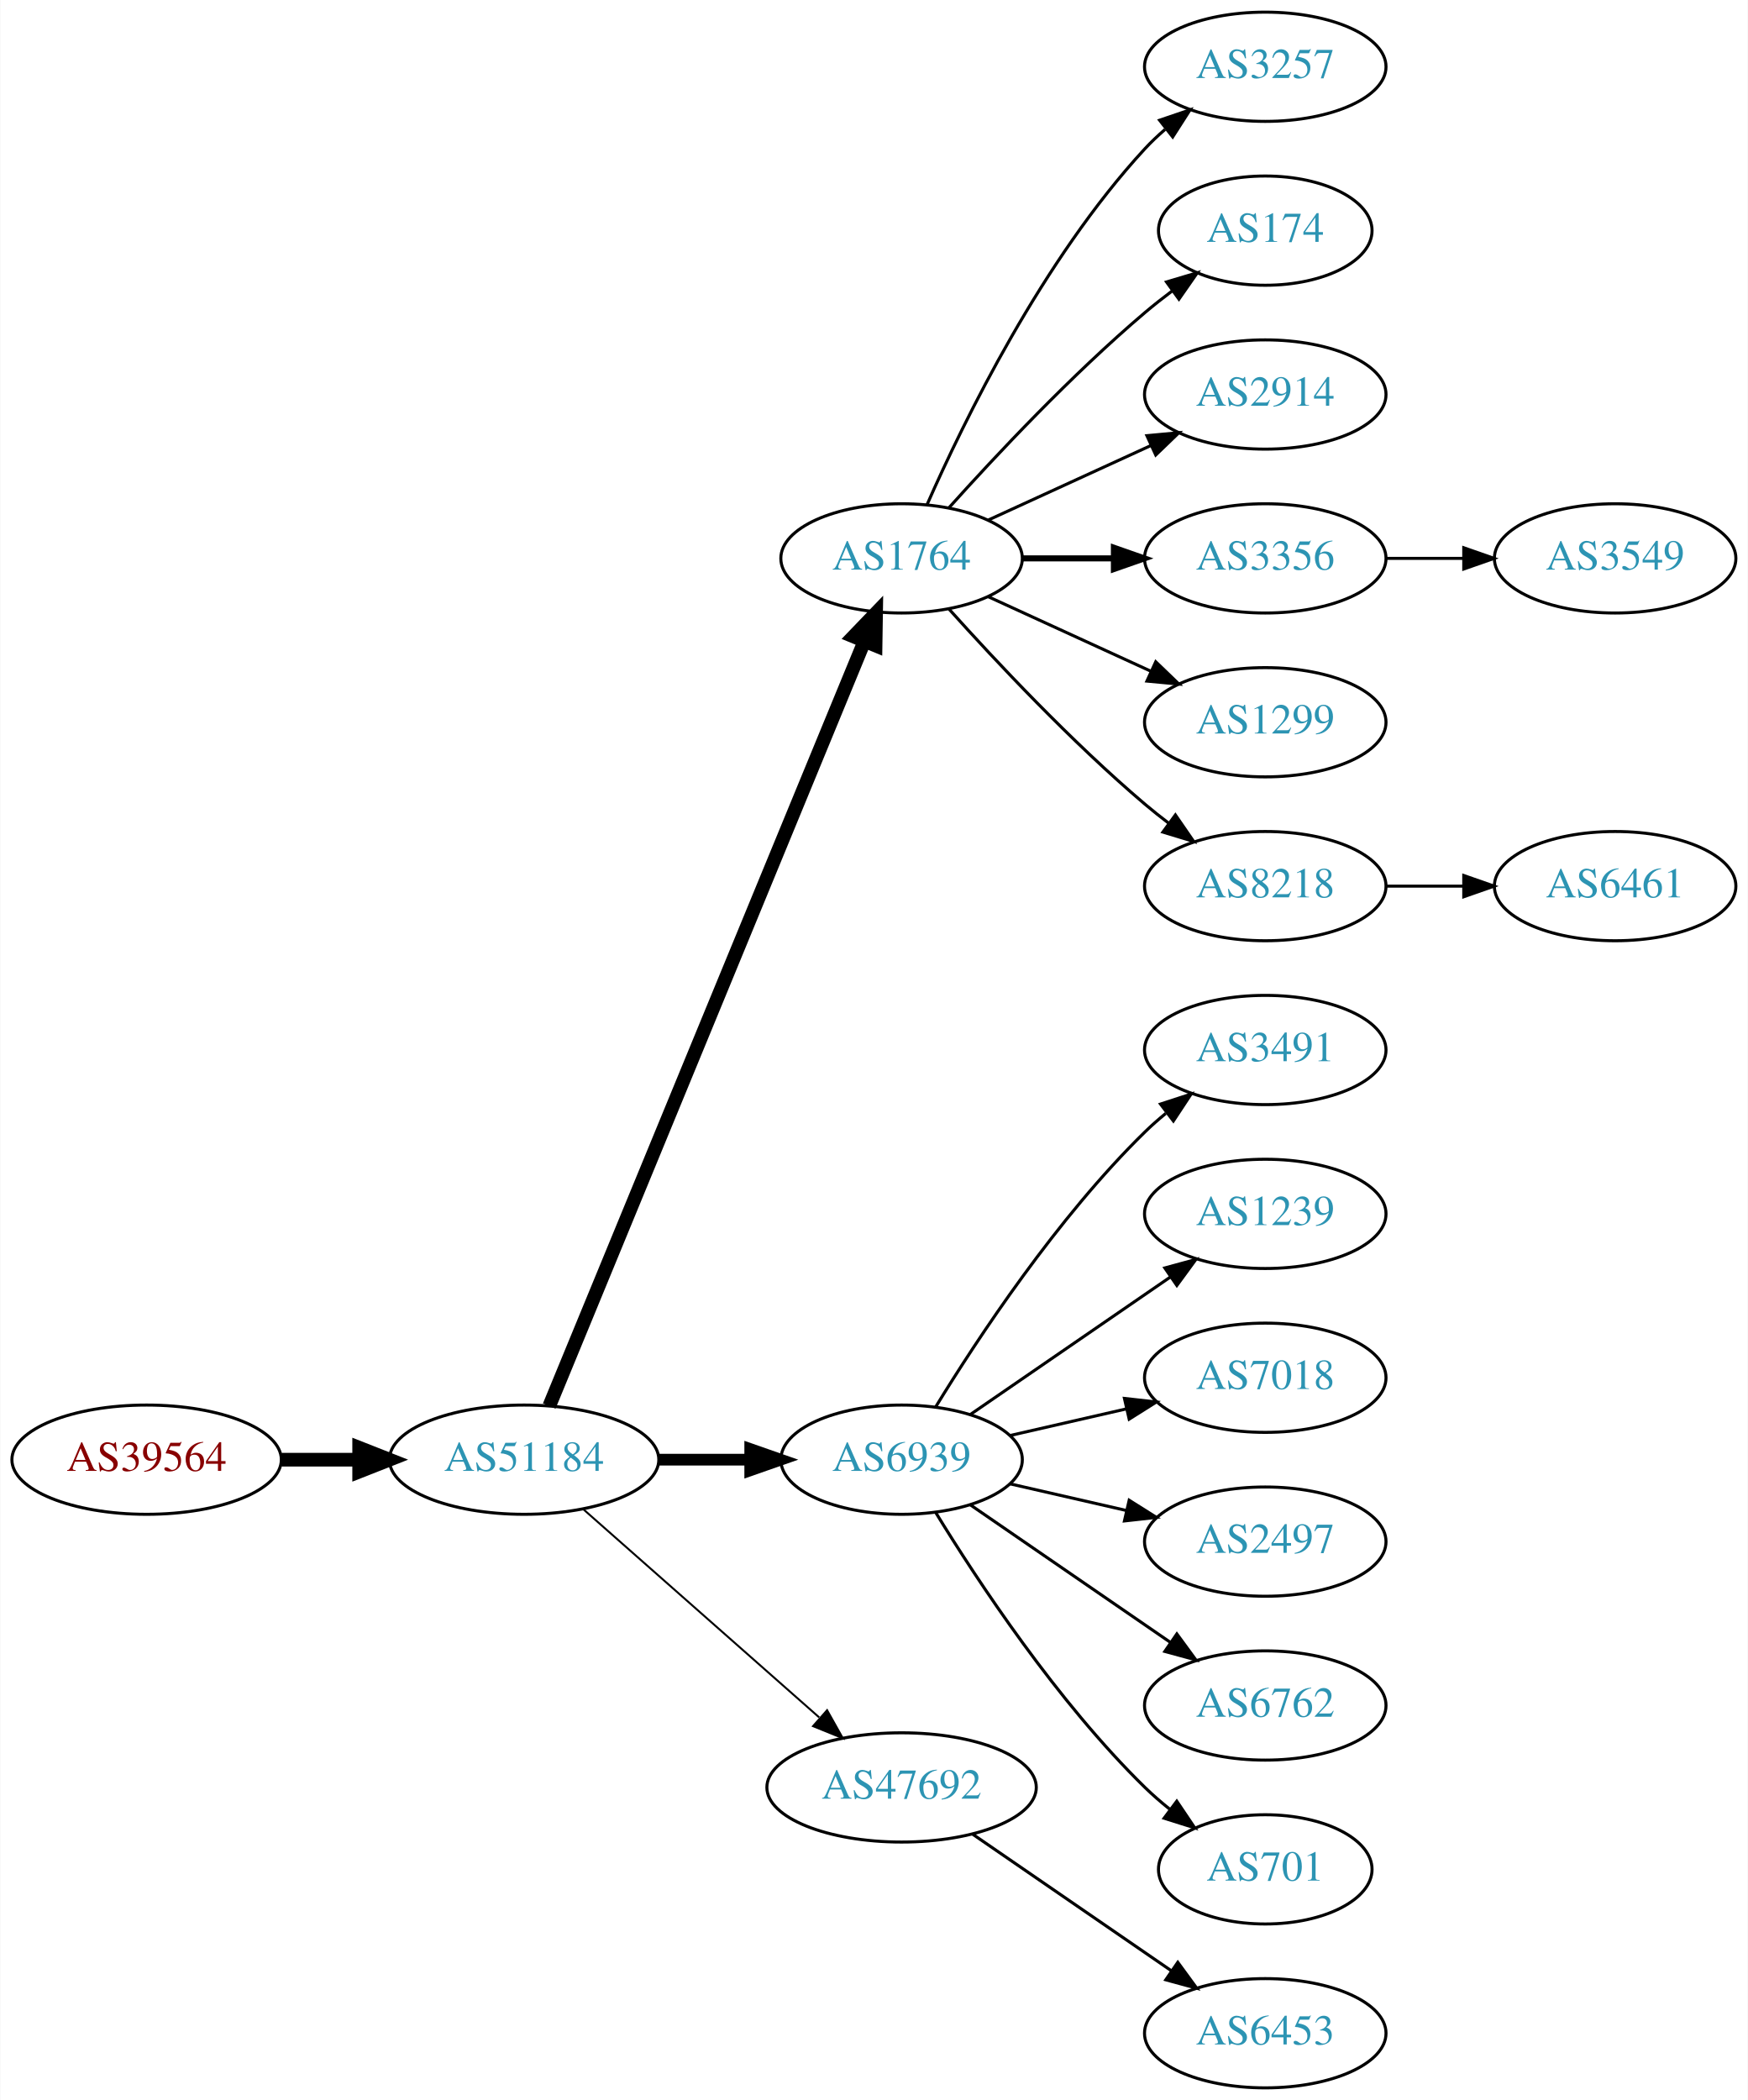
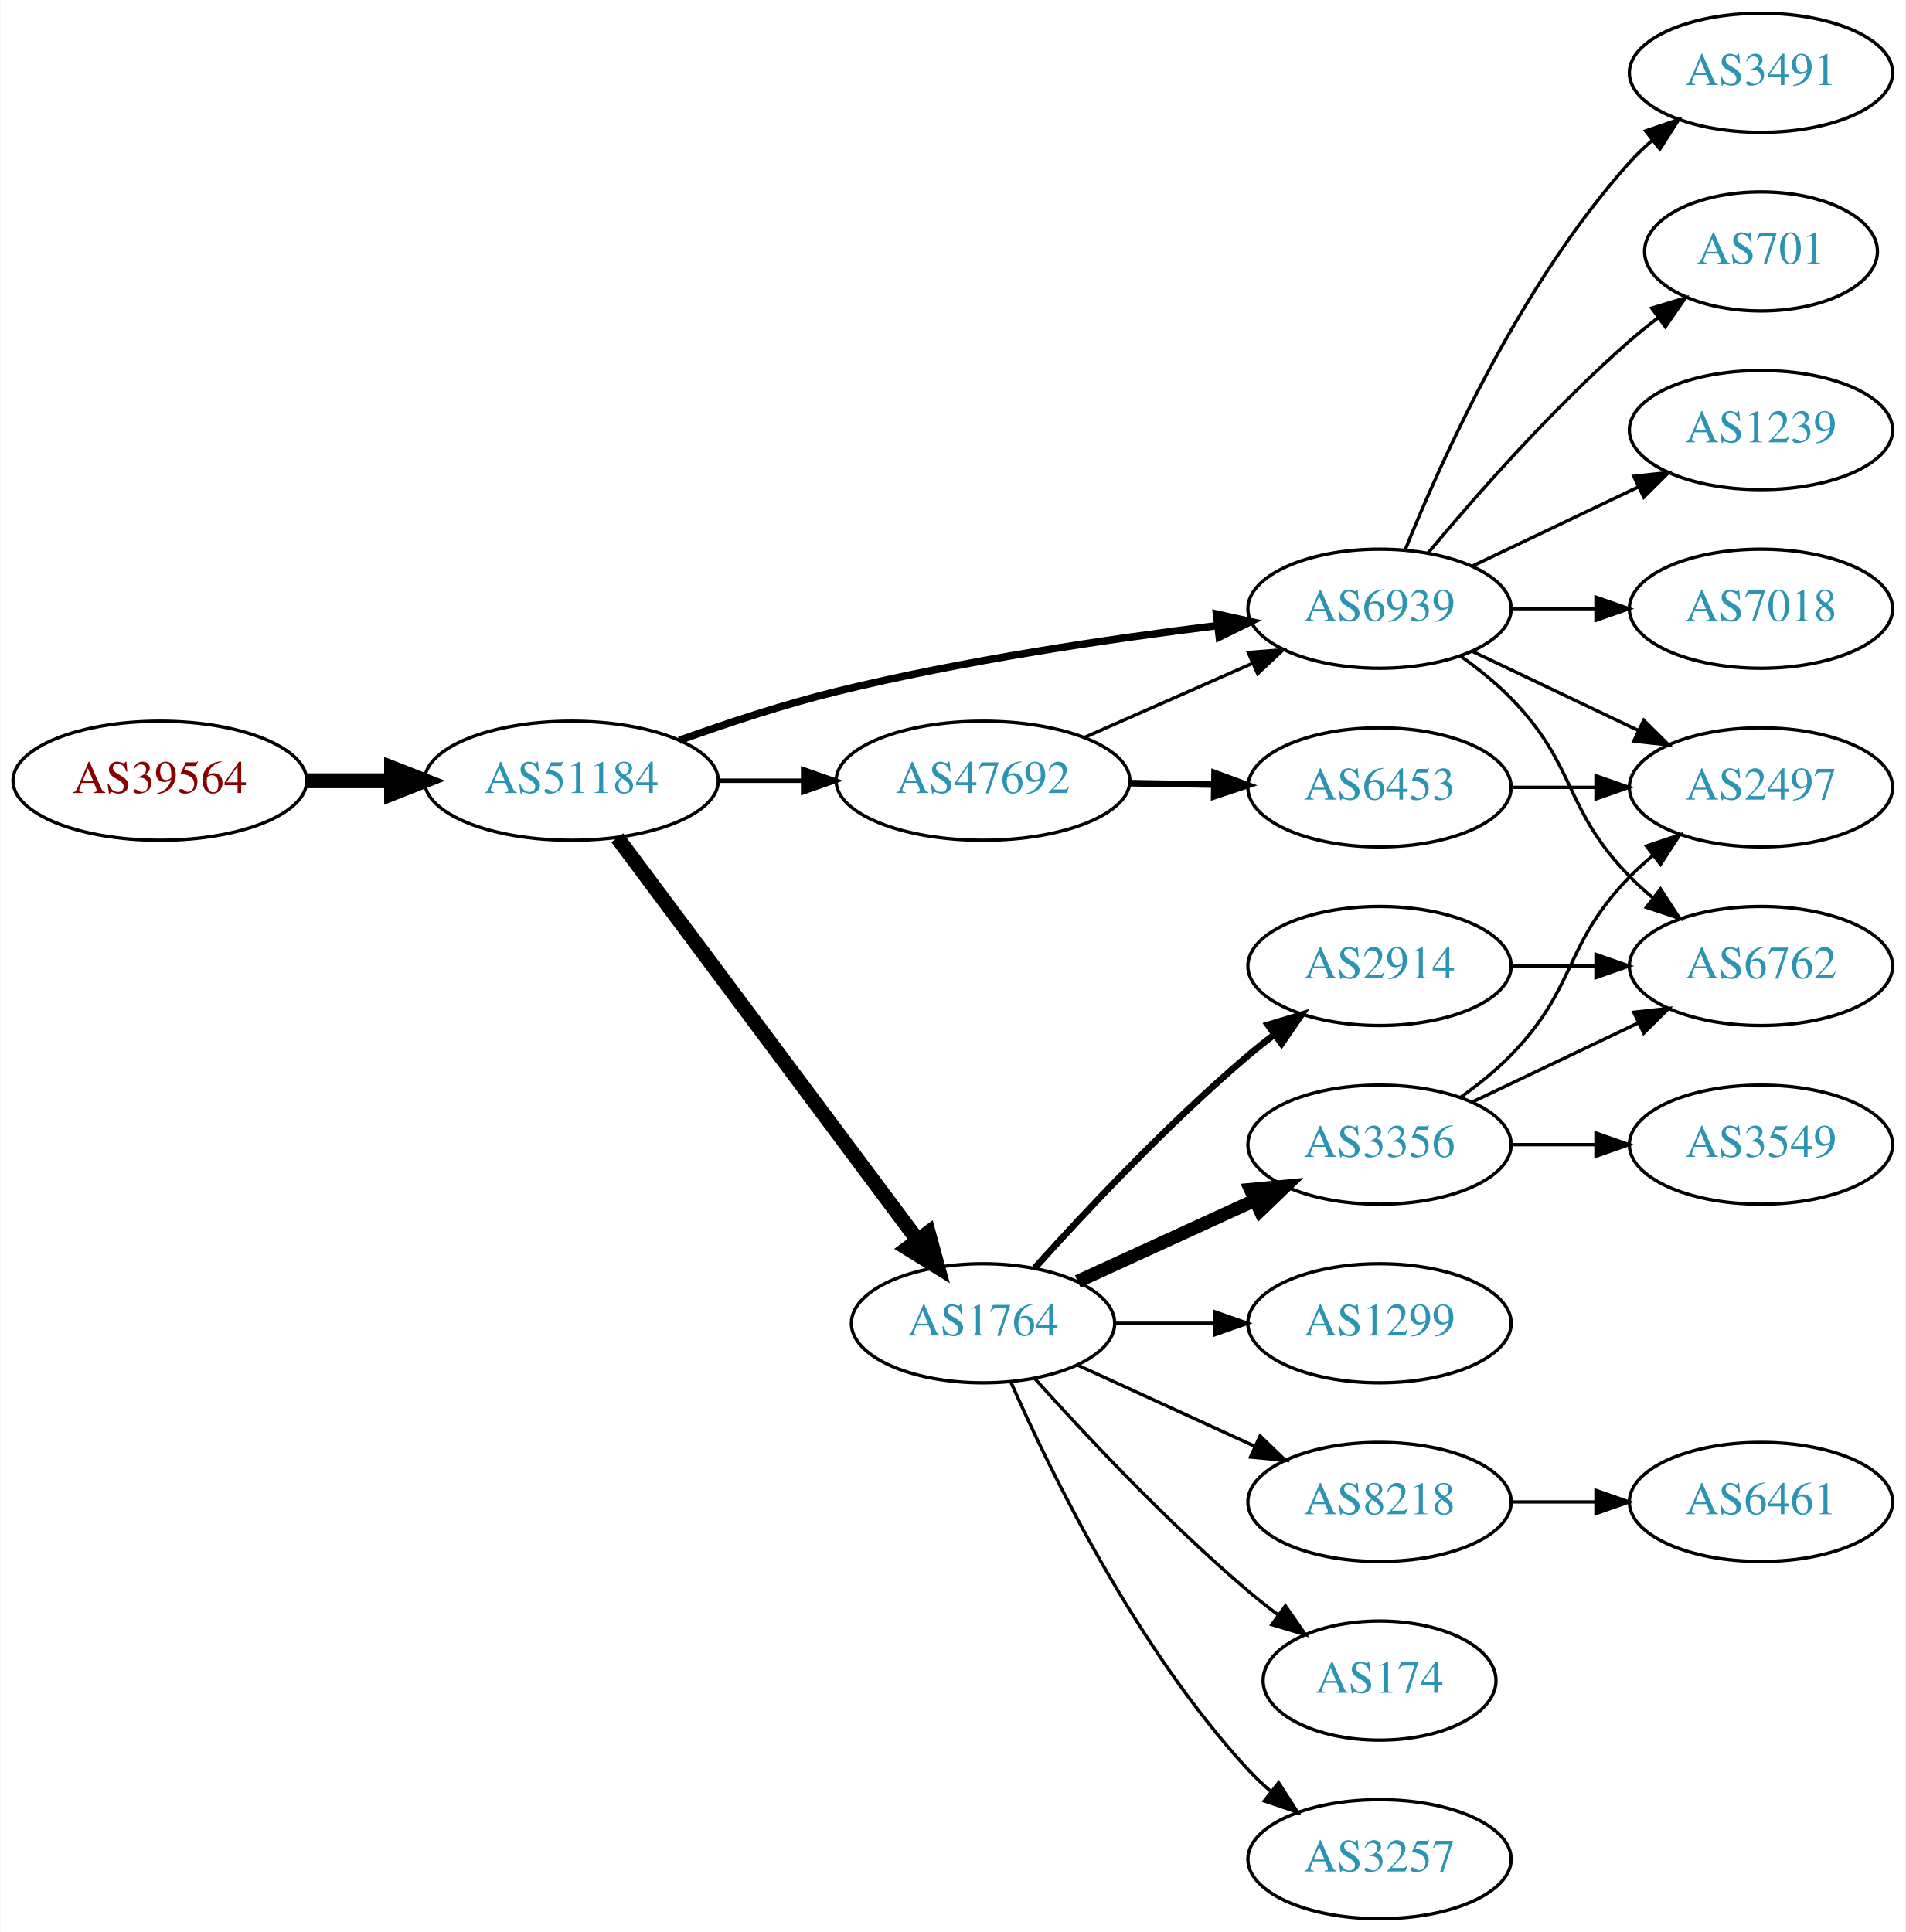
- <svg xmlns="http://www.w3.org/2000/svg" xmlns:xlink="http://www.w3.org/1999/xlink" width="576pt" height="692pt" viewBox="0.00 0.00 575.76 692.00">
-   <g id="graph0" class="graph" transform="scale(1 1) rotate(0) translate(4 688)">
-     <polygon fill="white" stroke="none" points="-4,4 -4,-688 571.762,-688 571.762,4 -4,4" />
+ <svg xmlns="http://www.w3.org/2000/svg" xmlns:xlink="http://www.w3.org/1999/xlink" width="576pt" height="584pt" viewBox="0.00 0.00 575.76 584.00">
+   <g id="graph0" class="graph" transform="scale(1 1) rotate(0) translate(4 580)">
+     <polygon fill="white" stroke="none" points="-4,4 -4,-580 571.762,-580 571.762,4 -4,4" />
    <g id="node1" class="node">
      <g id="a_node1">
        <a xlink:href="/asn/39564" xlink:title="AS39564 ~ Kernnetz Invent GmbH [AT]">
-           <ellipse fill="#ffffff" stroke="black" cx="44.196" cy="-207" rx="44.393" ry="18" />
-           <text text-anchor="middle" x="44.196" y="-203.3" font-family="Times,serif" font-size="14.00" fill="#880000">AS39564</text>
+           <ellipse fill="#ffffff" stroke="black" cx="44.196" cy="-344" rx="44.393" ry="18" />
+           <text text-anchor="middle" x="44.196" y="-340.3" font-family="Times,serif" font-size="14.00" fill="#880000">AS39564</text>
        </a>
      </g>
    </g>
    <g id="node2" class="node">
      <g id="a_node2">
        <a xlink:href="/asn/51184" xlink:title="AS51184 ~ Fonira Telekom GmbH [AT]">
-           <ellipse fill="#ffffff" stroke="black" cx="168.588" cy="-207" rx="44.393" ry="18" />
-           <text text-anchor="middle" x="168.588" y="-203.3" font-family="Times,serif" font-size="14.00" fill="#2c94b3">AS51184</text>
+           <ellipse fill="#ffffff" stroke="black" cx="168.588" cy="-344" rx="44.393" ry="18" />
+           <text text-anchor="middle" x="168.588" y="-340.3" font-family="Times,serif" font-size="14.00" fill="#2c94b3">AS51184</text>
        </a>
      </g>
    </g>
    <g id="edge1" class="edge">
-       <path fill="none" stroke="black" stroke-width="4.5" d="M88.692,-207C96.898,-207 105.569,-207 114.041,-207" />
-       <polygon fill="black" stroke="black" stroke-width="4.5" points="114.233,-210.938 124.233,-207 114.233,-203.063 114.233,-210.938" />
+       <path fill="none" stroke="black" stroke-width="4.5" d="M88.692,-344C96.898,-344 105.569,-344 114.041,-344" />
+       <polygon fill="black" stroke="black" stroke-width="4.5" points="114.233,-347.938 124.233,-344 114.233,-340.063 114.233,-347.938" />
    </g>
    <g id="node3" class="node">
      <g id="a_node3">
        <a xlink:href="/asn/1764" xlink:title="AS1764 ~ NEXTLAYER-AS [AT]">
-           <ellipse fill="#ffffff" stroke="black" cx="292.98" cy="-504" rx="39.794" ry="18" />
-           <text text-anchor="middle" x="292.98" y="-500.3" font-family="Times,serif" font-size="14.00" fill="#2c94b3">AS1764</text>
+           <ellipse fill="#ffffff" stroke="black" cx="292.98" cy="-180" rx="39.794" ry="18" />
+           <text text-anchor="middle" x="292.98" y="-176.3" font-family="Times,serif" font-size="14.00" fill="#2c94b3">AS1764</text>
        </a>
      </g>
    </g>
    <g id="edge2" class="edge">
-       <path fill="none" stroke="black" stroke-width="4.5" d="M176.878,-224.689C197.407,-274.507 255.821,-416.254 280.621,-476.436" />
-       <polygon fill="black" stroke="black" stroke-width="4.5" points="277.124,-478.282 284.574,-486.028 284.405,-475.282 277.124,-478.282" />
+       <path fill="none" stroke="black" stroke-width="4.5" d="M182.455,-326.759C204.09,-297.77 247.849,-239.134 273.014,-205.414" />
+       <polygon fill="black" stroke="black" stroke-width="4.5" points="276.461,-207.379 279.286,-197.01 270.149,-202.669 276.461,-207.379" />
    </g>
    <g id="node4" class="node">
      <g id="a_node4">
-         <a xlink:href="/asn/6939" xlink:title="AS6939 ~ Hurricane Electric LLC [US]">
-           <ellipse fill="#ffffff" stroke="black" cx="292.98" cy="-207" rx="39.794" ry="18" />
-           <text text-anchor="middle" x="292.98" y="-203.3" font-family="Times,serif" font-size="14.00" fill="#2c94b3">AS6939</text>
+         <a xlink:href="/asn/47692" xlink:title="AS47692 ~ Nessus GmbH [AT]">
+           <ellipse fill="#ffffff" stroke="black" cx="292.98" cy="-344" rx="44.393" ry="18" />
+           <text text-anchor="middle" x="292.98" y="-340.3" font-family="Times,serif" font-size="14.00" fill="#2c94b3">AS47692</text>
        </a>
      </g>
    </g>
    <g id="edge3" class="edge">
-       <path fill="none" stroke="black" stroke-width="3.857" d="M213.084,-207C222.773,-207 233.11,-207 243.002,-207" />
-       <polygon fill="black" stroke="black" stroke-width="3.857" points="243.105,-210.5 253.105,-207 243.105,-203.5 243.105,-210.5" />
+       <path fill="none" stroke="black" stroke-width="1.35" d="M213.084,-344C221.29,-344 229.961,-344 238.434,-344" />
+       <polygon fill="black" stroke="black" stroke-width="1.35" points="238.625,-347.5 248.625,-344 238.625,-340.5 238.625,-347.5" />
    </g>
    <g id="node5" class="node">
      <g id="a_node5">
-         <a xlink:href="/asn/47692" xlink:title="AS47692 ~ Nessus GmbH [AT]">
-           <ellipse fill="#ffffff" stroke="black" cx="292.98" cy="-99" rx="44.393" ry="18" />
-           <text text-anchor="middle" x="292.98" y="-95.3" font-family="Times,serif" font-size="14.00" fill="#2c94b3">AS47692</text>
+         <a xlink:href="/asn/6939" xlink:title="AS6939 ~ Hurricane Electric LLC [US]">
+           <ellipse fill="#ffffff" stroke="black" cx="412.823" cy="-396" rx="39.794" ry="18" />
+           <text text-anchor="middle" x="412.823" y="-392.3" font-family="Times,serif" font-size="14.00" fill="#2c94b3">AS6939</text>
        </a>
      </g>
    </g>
    <g id="edge4" class="edge">
-       <path fill="none" stroke="black" stroke-width="0.643" d="M188.177,-190.597C208.875,-172.333 242.481,-142.678 265.826,-122.079" />
-       <polygon fill="black" stroke="black" stroke-width="0.643" points="268.435,-124.444 273.618,-115.203 263.804,-119.195 268.435,-124.444" />
+       <path fill="none" stroke="black" stroke-width="2.25" d="M201.191,-356.204C215.543,-361.374 232.841,-367.092 248.784,-371 286.931,-380.35 331.002,-386.857 363.699,-390.884" />
+       <polygon fill="black" stroke="black" stroke-width="2.25" points="363.548,-394.391 373.894,-392.105 364.381,-387.44 363.548,-394.391" />
    </g>
    <g id="node6" class="node">
      <g id="a_node6">
        <a xlink:href="/asn/3257" xlink:title="AS3257 ~ GTT [DE]">
-           <ellipse fill="#ffffff" stroke="black" cx="412.823" cy="-666" rx="39.794" ry="18" />
-           <text text-anchor="middle" x="412.823" y="-662.3" font-family="Times,serif" font-size="14.00" fill="#2c94b3">AS3257</text>
+           <ellipse fill="#ffffff" stroke="black" cx="412.823" cy="-18" rx="39.794" ry="18" />
+           <text text-anchor="middle" x="412.823" y="-14.3" font-family="Times,serif" font-size="14.00" fill="#2c94b3">AS3257</text>
        </a>
      </g>
    </g>
    <g id="edge5" class="edge">
-       <path fill="none" stroke="black" d="M301.396,-521.761C313.464,-549.183 339.436,-602.473 373.176,-639 375.207,-641.198 377.446,-643.319 379.792,-645.34" />
-       <polygon fill="black" stroke="black" points="378.004,-648.386 388.036,-651.794 382.319,-642.874 378.004,-648.386" />
+       <path fill="none" stroke="black" d="M301.396,-162.239C313.464,-134.817 339.436,-81.528 373.176,-45 375.207,-42.802 377.446,-40.681 379.792,-38.66" />
+       <polygon fill="black" stroke="black" points="382.319,-41.126 388.036,-32.206 378.004,-35.614 382.319,-41.126" />
    </g>
    <g id="node7" class="node">
      <g id="a_node7">
-         <a xlink:href="/asn/174" xlink:title="AS174 ~ Cogent Communications [US]">
-           <ellipse fill="#ffffff" stroke="black" cx="412.823" cy="-612" rx="35.194" ry="18" />
-           <text text-anchor="middle" x="412.823" y="-608.3" font-family="Times,serif" font-size="14.00" fill="#2c94b3">AS174</text>
+         <a xlink:href="/asn/3356" xlink:title="AS3356 ~ Level 3 Parent, LLC [US]">
+           <ellipse fill="#ffffff" stroke="black" cx="412.823" cy="-234" rx="39.794" ry="18" />
+           <text text-anchor="middle" x="412.823" y="-230.3" font-family="Times,serif" font-size="14.00" fill="#2c94b3">AS3356</text>
        </a>
      </g>
    </g>
    <g id="edge6" class="edge">
-       <path fill="none" stroke="black" d="M308.626,-520.725C323.927,-537.765 349.025,-564.523 373.176,-585 376.029,-587.418 379.094,-589.833 382.205,-592.169" />
-       <polygon fill="black" stroke="black" points="380.278,-595.095 390.433,-598.116 384.378,-589.422 380.278,-595.095" />
+       <path fill="none" stroke="black" stroke-width="4" d="M321.609,-192.661C337.566,-199.973 357.837,-209.261 375.119,-217.181" />
+       <polygon fill="black" stroke="black" stroke-width="4" points="373.818,-220.435 384.367,-221.419 376.734,-214.071 373.818,-220.435" />
    </g>
    <g id="node8" class="node">
      <g id="a_node8">
-         <a xlink:href="/asn/2914" xlink:title="AS2914 ~ NTT America, Inc. [US]">
-           <ellipse fill="#ffffff" stroke="black" cx="412.823" cy="-558" rx="39.794" ry="18" />
-           <text text-anchor="middle" x="412.823" y="-554.3" font-family="Times,serif" font-size="14.00" fill="#2c94b3">AS2914</text>
+         <a xlink:href="/asn/1299" xlink:title="AS1299 ~ Telia Carrier [EU]">
+           <ellipse fill="#ffffff" stroke="black" cx="412.823" cy="-180" rx="39.794" ry="18" />
+           <text text-anchor="middle" x="412.823" y="-176.3" font-family="Times,serif" font-size="14.00" fill="#2c94b3">AS1299</text>
        </a>
      </g>
    </g>
    <g id="edge7" class="edge">
-       <path fill="none" stroke="black" d="M321.609,-516.661C337.566,-523.973 357.837,-533.261 375.119,-541.181" />
-       <polygon fill="black" stroke="black" points="373.818,-544.435 384.367,-545.419 376.734,-538.071 373.818,-544.435" />
+       <path fill="none" stroke="black" d="M332.893,-180C342.446,-180 352.796,-180 362.759,-180" />
+       <polygon fill="black" stroke="black" points="362.951,-183.5 372.951,-180 362.951,-176.5 362.951,-183.5" />
    </g>
    <g id="node9" class="node">
      <g id="a_node9">
-         <a xlink:href="/asn/3356" xlink:title="AS3356 ~ Level 3 Parent, LLC [US]">
-           <ellipse fill="#ffffff" stroke="black" cx="412.823" cy="-504" rx="39.794" ry="18" />
-           <text text-anchor="middle" x="412.823" y="-500.3" font-family="Times,serif" font-size="14.00" fill="#2c94b3">AS3356</text>
+         <a xlink:href="/asn/2914" xlink:title="AS2914 ~ NTT America, Inc. [US]">
+           <ellipse fill="#ffffff" stroke="black" cx="412.823" cy="-288" rx="39.794" ry="18" />
+           <text text-anchor="middle" x="412.823" y="-284.3" font-family="Times,serif" font-size="14.00" fill="#2c94b3">AS2914</text>
        </a>
      </g>
    </g>
    <g id="edge8" class="edge">
-       <path fill="none" stroke="black" stroke-width="2" d="M332.893,-504C342.446,-504 352.796,-504 362.759,-504" />
-       <polygon fill="black" stroke="black" stroke-width="2" points="362.951,-507.5 372.951,-504 362.951,-500.5 362.951,-507.5" />
+       <path fill="none" stroke="black" stroke-width="2" d="M308.626,-196.725C323.927,-213.765 349.025,-240.523 373.176,-261 375.674,-263.117 378.334,-265.232 381.045,-267.293" />
+       <polygon fill="black" stroke="black" stroke-width="2" points="379.082,-270.194 389.222,-273.266 383.212,-264.541 379.082,-270.194" />
    </g>
    <g id="node10" class="node">
      <g id="a_node10">
-         <a xlink:href="/asn/1299" xlink:title="AS1299 ~ Telia Carrier [EU]">
-           <ellipse fill="#ffffff" stroke="black" cx="412.823" cy="-450" rx="39.794" ry="18" />
-           <text text-anchor="middle" x="412.823" y="-446.3" font-family="Times,serif" font-size="14.00" fill="#2c94b3">AS1299</text>
+         <a xlink:href="/asn/8218" xlink:title="AS8218 ~ legacy Neotelecoms [FR]">
+           <ellipse fill="#ffffff" stroke="black" cx="412.823" cy="-126" rx="39.794" ry="18" />
+           <text text-anchor="middle" x="412.823" y="-122.3" font-family="Times,serif" font-size="14.00" fill="#2c94b3">AS8218</text>
        </a>
      </g>
    </g>
    <g id="edge9" class="edge">
-       <path fill="none" stroke="black" d="M321.609,-491.339C337.566,-484.027 357.837,-474.739 375.119,-466.819" />
-       <polygon fill="black" stroke="black" points="376.734,-469.929 384.367,-462.581 373.818,-463.565 376.734,-469.929" />
+       <path fill="none" stroke="black" d="M321.609,-167.339C337.566,-160.027 357.837,-150.739 375.119,-142.819" />
+       <polygon fill="black" stroke="black" points="376.734,-145.929 384.367,-138.581 373.818,-139.565 376.734,-145.929" />
    </g>
    <g id="node11" class="node">
      <g id="a_node11">
-         <a xlink:href="/asn/8218" xlink:title="AS8218 ~ legacy Neotelecoms [FR]">
-           <ellipse fill="#ffffff" stroke="black" cx="412.823" cy="-396" rx="39.794" ry="18" />
-           <text text-anchor="middle" x="412.823" y="-392.3" font-family="Times,serif" font-size="14.00" fill="#2c94b3">AS8218</text>
+         <a xlink:href="/asn/174" xlink:title="AS174 ~ Cogent Communications [US]">
+           <ellipse fill="#ffffff" stroke="black" cx="412.823" cy="-72" rx="35.194" ry="18" />
+           <text text-anchor="middle" x="412.823" y="-68.3" font-family="Times,serif" font-size="14.00" fill="#2c94b3">AS174</text>
        </a>
      </g>
    </g>
    <g id="edge10" class="edge">
-       <path fill="none" stroke="black" d="M308.626,-487.275C323.927,-470.235 349.025,-443.477 373.176,-423 375.674,-420.883 378.334,-418.768 381.045,-416.707" />
-       <polygon fill="black" stroke="black" points="383.212,-419.459 389.222,-410.734 379.082,-413.806 383.212,-419.459" />
+       <path fill="none" stroke="black" d="M308.626,-163.275C323.927,-146.235 349.025,-119.477 373.176,-99 376.029,-96.582 379.094,-94.167 382.205,-91.831" />
+       <polygon fill="black" stroke="black" points="384.378,-94.578 390.433,-85.884 380.278,-88.905 384.378,-94.578" />
+     </g>
+     <g id="edge11" class="edge">
+       <path fill="none" stroke="black" d="M323.717,-357.122C339.106,-363.913 358.049,-372.271 374.422,-379.496" />
+       <polygon fill="black" stroke="black" points="373.157,-382.763 383.718,-383.598 375.983,-376.359 373.157,-382.763" />
    </g>
    <g id="node12" class="node">
      <g id="a_node12">
-         <a xlink:href="/asn/3491" xlink:title="AS3491 ~ PCCW Global, Inc. [US]">
+         <a xlink:href="/asn/6453" xlink:title="AS6453 ~ TATA COMMUNICATIONS (AMERICA) INC [US]">
          <ellipse fill="#ffffff" stroke="black" cx="412.823" cy="-342" rx="39.794" ry="18" />
-           <text text-anchor="middle" x="412.823" y="-338.3" font-family="Times,serif" font-size="14.00" fill="#2c94b3">AS3491</text>
-         </a>
-       </g>
-     </g>
-     <g id="edge11" class="edge">
-       <path fill="none" stroke="black" d="M304.246,-224.44C318.055,-246.991 344.243,-286.722 373.176,-315 375.317,-317.092 377.634,-319.137 380.034,-321.106" />
-       <polygon fill="black" stroke="black" points="378.301,-324.185 388.375,-327.464 382.544,-318.618 378.301,-324.185" />
+           <text text-anchor="middle" x="412.823" y="-338.3" font-family="Times,serif" font-size="14.00" fill="#2c94b3">AS6453</text>
+         </a>
+       </g>
+     </g>
+     <g id="edge12" class="edge">
+       <path fill="none" stroke="black" stroke-width="2" d="M337.191,-343.267C345.504,-343.126 354.267,-342.977 362.749,-342.833" />
+       <polygon fill="black" stroke="black" stroke-width="2" points="362.969,-346.33 372.908,-342.66 362.85,-339.331 362.969,-346.33" />
    </g>
    <g id="node13" class="node">
      <g id="a_node13">
-         <a xlink:href="/asn/1239" xlink:title="AS1239 ~ Sprint [US]">
-           <ellipse fill="#ffffff" stroke="black" cx="412.823" cy="-288" rx="39.794" ry="18" />
-           <text text-anchor="middle" x="412.823" y="-284.3" font-family="Times,serif" font-size="14.00" fill="#2c94b3">AS1239</text>
-         </a>
-       </g>
-     </g>
-     <g id="edge12" class="edge">
-       <path fill="none" stroke="black" d="M315.595,-221.857C334.083,-234.565 360.897,-252.995 381.526,-267.175" />
-       <polygon fill="black" stroke="black" points="379.723,-270.183 389.947,-272.963 383.688,-264.414 379.723,-270.183" />
+         <a xlink:href="/asn/6762" xlink:title="AS6762 ~ TELECOM ITALIA SPARKLE S.p.A. [IT]">
+           <ellipse fill="#ffffff" stroke="black" cx="528.116" cy="-288" rx="39.794" ry="18" />
+           <text text-anchor="middle" x="528.116" y="-284.3" font-family="Times,serif" font-size="14.00" fill="#2c94b3">AS6762</text>
+         </a>
+       </g>
+     </g>
+     <g id="edge13" class="edge">
+       <path fill="none" stroke="black" d="M437.417,-381.611C442.673,-377.852 448.005,-373.563 452.469,-369 472.642,-348.383 468.297,-335.617 488.469,-315 490.562,-312.861 492.846,-310.782 495.222,-308.79" />
+       <polygon fill="black" stroke="black" points="497.741,-311.268 503.522,-302.389 493.466,-305.725 497.741,-311.268" />
    </g>
    <g id="node14" class="node">
      <g id="a_node14">
-         <a xlink:href="/asn/7018" xlink:title="AS7018 ~ AT&amp;T Services, Inc. [US]">
-           <ellipse fill="#ffffff" stroke="black" cx="412.823" cy="-234" rx="39.794" ry="18" />
-           <text text-anchor="middle" x="412.823" y="-230.3" font-family="Times,serif" font-size="14.00" fill="#2c94b3">AS7018</text>
-         </a>
-       </g>
-     </g>
-     <g id="edge13" class="edge">
-       <path fill="none" stroke="black" d="M328.7,-214.955C340.7,-217.704 354.32,-220.825 367.013,-223.733" />
-       <polygon fill="black" stroke="black" points="366.415,-227.187 376.945,-226.009 367.979,-220.364 366.415,-227.187" />
+         <a xlink:href="/asn/2497" xlink:title="AS2497 ~ Internet Initiative Japan Inc. [JP]">
+           <ellipse fill="#ffffff" stroke="black" cx="528.116" cy="-342" rx="39.794" ry="18" />
+           <text text-anchor="middle" x="528.116" y="-338.3" font-family="Times,serif" font-size="14.00" fill="#2c94b3">AS2497</text>
+         </a>
+       </g>
+     </g>
+     <g id="edge14" class="edge">
+       <path fill="none" stroke="black" d="M440.959,-383.066C455.953,-375.919 474.774,-366.948 490.998,-359.215" />
+       <polygon fill="black" stroke="black" points="492.68,-362.291 500.201,-354.829 489.668,-355.972 492.68,-362.291" />
    </g>
    <g id="node15" class="node">
      <g id="a_node15">
-         <a xlink:href="/asn/2497" xlink:title="AS2497 ~ Internet Initiative Japan Inc. [JP]">
-           <ellipse fill="#ffffff" stroke="black" cx="412.823" cy="-180" rx="39.794" ry="18" />
-           <text text-anchor="middle" x="412.823" y="-176.3" font-family="Times,serif" font-size="14.00" fill="#2c94b3">AS2497</text>
-         </a>
-       </g>
-     </g>
-     <g id="edge14" class="edge">
-       <path fill="none" stroke="black" d="M328.7,-199.045C340.7,-196.296 354.32,-193.175 367.013,-190.267" />
-       <polygon fill="black" stroke="black" points="367.979,-193.636 376.945,-187.991 366.415,-186.813 367.979,-193.636" />
+         <a xlink:href="/asn/7018" xlink:title="AS7018 ~ AT&amp;T Services, Inc. [US]">
+           <ellipse fill="#ffffff" stroke="black" cx="528.116" cy="-396" rx="39.794" ry="18" />
+           <text text-anchor="middle" x="528.116" y="-392.3" font-family="Times,serif" font-size="14.00" fill="#2c94b3">AS7018</text>
+         </a>
+       </g>
+     </g>
+     <g id="edge15" class="edge">
+       <path fill="none" stroke="black" d="M452.495,-396C460.698,-396 469.462,-396 477.994,-396" />
+       <polygon fill="black" stroke="black" points="478.233,-399.5 488.233,-396 478.233,-392.5 478.233,-399.5" />
    </g>
    <g id="node16" class="node">
      <g id="a_node16">
-         <a xlink:href="/asn/6762" xlink:title="AS6762 ~ TELECOM ITALIA SPARKLE S.p.A. [IT]">
-           <ellipse fill="#ffffff" stroke="black" cx="412.823" cy="-126" rx="39.794" ry="18" />
-           <text text-anchor="middle" x="412.823" y="-122.3" font-family="Times,serif" font-size="14.00" fill="#2c94b3">AS6762</text>
-         </a>
-       </g>
-     </g>
-     <g id="edge15" class="edge">
-       <path fill="none" stroke="black" d="M315.595,-192.143C334.083,-179.435 360.897,-161.005 381.526,-146.825" />
-       <polygon fill="black" stroke="black" points="383.688,-149.586 389.947,-141.037 379.723,-143.817 383.688,-149.586" />
+         <a xlink:href="/asn/3491" xlink:title="AS3491 ~ PCCW Global, Inc. [US]">
+           <ellipse fill="#ffffff" stroke="black" cx="528.116" cy="-558" rx="39.794" ry="18" />
+           <text text-anchor="middle" x="528.116" y="-554.3" font-family="Times,serif" font-size="14.00" fill="#2c94b3">AS3491</text>
+         </a>
+       </g>
+     </g>
+     <g id="edge16" class="edge">
+       <path fill="none" stroke="black" d="M420.571,-413.787C431.622,-441.243 455.675,-494.578 488.469,-531 490.472,-533.224 492.691,-535.363 495.023,-537.397" />
+       <polygon fill="black" stroke="black" points="493.221,-540.433 503.242,-543.873 497.554,-534.935 493.221,-540.433" />
    </g>
    <g id="node17" class="node">
      <g id="a_node17">
        <a xlink:href="/asn/701" xlink:title="AS701 ~ UUNET [US]">
-           <ellipse fill="#ffffff" stroke="black" cx="412.823" cy="-72" rx="35.194" ry="18" />
-           <text text-anchor="middle" x="412.823" y="-68.3" font-family="Times,serif" font-size="14.00" fill="#2c94b3">AS701</text>
-         </a>
-       </g>
-     </g>
-     <g id="edge16" class="edge">
-       <path fill="none" stroke="black" d="M304.246,-189.56C318.055,-167.009 344.243,-127.278 373.176,-99 375.712,-96.522 378.495,-94.11 381.371,-91.812" />
-       <polygon fill="black" stroke="black" points="383.667,-94.466 389.587,-85.679 379.48,-88.856 383.667,-94.466" />
+           <ellipse fill="#ffffff" stroke="black" cx="528.116" cy="-504" rx="35.194" ry="18" />
+           <text text-anchor="middle" x="528.116" y="-500.3" font-family="Times,serif" font-size="14.00" fill="#2c94b3">AS701</text>
+         </a>
+       </g>
+     </g>
+     <g id="edge17" class="edge">
+       <path fill="none" stroke="black" d="M427.453,-412.817C441.736,-429.929 465.282,-456.745 488.469,-477 491.139,-479.332 494.012,-481.648 496.942,-483.886" />
+       <polygon fill="black" stroke="black" points="495.093,-486.87 505.234,-489.939 499.22,-481.216 495.093,-486.87" />
    </g>
    <g id="node18" class="node">
      <g id="a_node18">
-         <a xlink:href="/asn/6453" xlink:title="AS6453 ~ TATA COMMUNICATIONS (AMERICA) INC [US]">
-           <ellipse fill="#ffffff" stroke="black" cx="412.823" cy="-18" rx="39.794" ry="18" />
-           <text text-anchor="middle" x="412.823" y="-14.3" font-family="Times,serif" font-size="14.00" fill="#2c94b3">AS6453</text>
-         </a>
-       </g>
-     </g>
-     <g id="edge17" class="edge">
-       <path fill="none" stroke="black" d="M316.423,-83.574C335.004,-70.802 361.565,-52.545 381.945,-38.537" />
-       <polygon fill="black" stroke="black" points="384.001,-41.371 390.259,-32.822 380.036,-35.602 384.001,-41.371" />
+         <a xlink:href="/asn/1239" xlink:title="AS1239 ~ Sprint [US]">
+           <ellipse fill="#ffffff" stroke="black" cx="528.116" cy="-450" rx="39.794" ry="18" />
+           <text text-anchor="middle" x="528.116" y="-446.3" font-family="Times,serif" font-size="14.00" fill="#2c94b3">AS1239</text>
+         </a>
+       </g>
+     </g>
+     <g id="edge18" class="edge">
+       <path fill="none" stroke="black" d="M440.959,-408.934C455.953,-416.081 474.774,-425.052 490.998,-432.785" />
+       <polygon fill="black" stroke="black" points="489.668,-436.028 500.201,-437.171 492.68,-429.709 489.668,-436.028" />
+     </g>
+     <g id="edge20" class="edge">
+       <path fill="none" stroke="black" d="M440.959,-246.934C455.953,-254.081 474.774,-263.052 490.998,-270.785" />
+       <polygon fill="black" stroke="black" points="489.668,-274.028 500.201,-275.171 492.68,-267.709 489.668,-274.028" />
+     </g>
+     <g id="edge19" class="edge">
+       <path fill="none" stroke="black" d="M437.417,-248.389C442.673,-252.148 448.005,-256.437 452.469,-261 472.642,-281.617 468.297,-294.383 488.469,-315 490.562,-317.139 492.846,-319.218 495.222,-321.21" />
+       <polygon fill="black" stroke="black" points="493.466,-324.275 503.522,-327.611 497.741,-318.732 493.466,-324.275" />
+     </g>
+     <g id="node19" class="node">
+       <g id="a_node19">
+         <a xlink:href="/asn/3549" xlink:title="AS3549 ~ Level 3 Parent, LLC [US]">
+           <ellipse fill="#ffffff" stroke="black" cx="528.116" cy="-234" rx="39.794" ry="18" />
+           <text text-anchor="middle" x="528.116" y="-230.3" font-family="Times,serif" font-size="14.00" fill="#2c94b3">AS3549</text>
+         </a>
+       </g>
+     </g>
+     <g id="edge21" class="edge">
+       <path fill="none" stroke="black" d="M452.495,-234C460.698,-234 469.462,-234 477.994,-234" />
+       <polygon fill="black" stroke="black" points="478.233,-237.5 488.233,-234 478.233,-230.5 478.233,-237.5" />
+     </g>
+     <g id="edge24" class="edge">
+       <path fill="none" stroke="black" d="M452.495,-288C460.698,-288 469.462,-288 477.994,-288" />
+       <polygon fill="black" stroke="black" points="478.233,-291.5 488.233,-288 478.233,-284.5 478.233,-291.5" />
    </g>
    <g id="node20" class="node">
      <g id="a_node20">
-         <a xlink:href="/asn/3549" xlink:title="AS3549 ~ Level 3 Parent, LLC [US]">
-           <ellipse fill="#ffffff" stroke="black" cx="528.116" cy="-504" rx="39.794" ry="18" />
-           <text text-anchor="middle" x="528.116" y="-500.3" font-family="Times,serif" font-size="14.00" fill="#2c94b3">AS3549</text>
-         </a>
-       </g>
-     </g>
-     <g id="edge19" class="edge">
-       <path fill="none" stroke="black" d="M452.495,-504C460.698,-504 469.462,-504 477.994,-504" />
-       <polygon fill="black" stroke="black" points="478.233,-507.5 488.233,-504 478.233,-500.5 478.233,-507.5" />
-     </g>
-     <g id="node19" class="node">
-       <g id="a_node19">
        <a xlink:href="/asn/6461" xlink:title="AS6461 ~ Zayo Bandwidth [US]">
-           <ellipse fill="#ffffff" stroke="black" cx="528.116" cy="-396" rx="39.794" ry="18" />
-           <text text-anchor="middle" x="528.116" y="-392.3" font-family="Times,serif" font-size="14.00" fill="#2c94b3">AS6461</text>
-         </a>
-       </g>
-     </g>
-     <g id="edge18" class="edge">
-       <path fill="none" stroke="black" d="M452.495,-396C460.698,-396 469.462,-396 477.994,-396" />
-       <polygon fill="black" stroke="black" points="478.233,-399.5 488.233,-396 478.233,-392.5 478.233,-399.5" />
+           <ellipse fill="#ffffff" stroke="black" cx="528.116" cy="-126" rx="39.794" ry="18" />
+           <text text-anchor="middle" x="528.116" y="-122.3" font-family="Times,serif" font-size="14.00" fill="#2c94b3">AS6461</text>
+         </a>
+       </g>
+     </g>
+     <g id="edge23" class="edge">
+       <path fill="none" stroke="black" d="M452.495,-126C460.698,-126 469.462,-126 477.994,-126" />
+       <polygon fill="black" stroke="black" points="478.233,-129.5 488.233,-126 478.233,-122.5 478.233,-129.5" />
+     </g>
+     <g id="edge22" class="edge">
+       <path fill="none" stroke="black" d="M452.495,-342C460.698,-342 469.462,-342 477.994,-342" />
+       <polygon fill="black" stroke="black" points="478.233,-345.5 488.233,-342 478.233,-338.5 478.233,-345.5" />
    </g>
  </g>
</svg>
